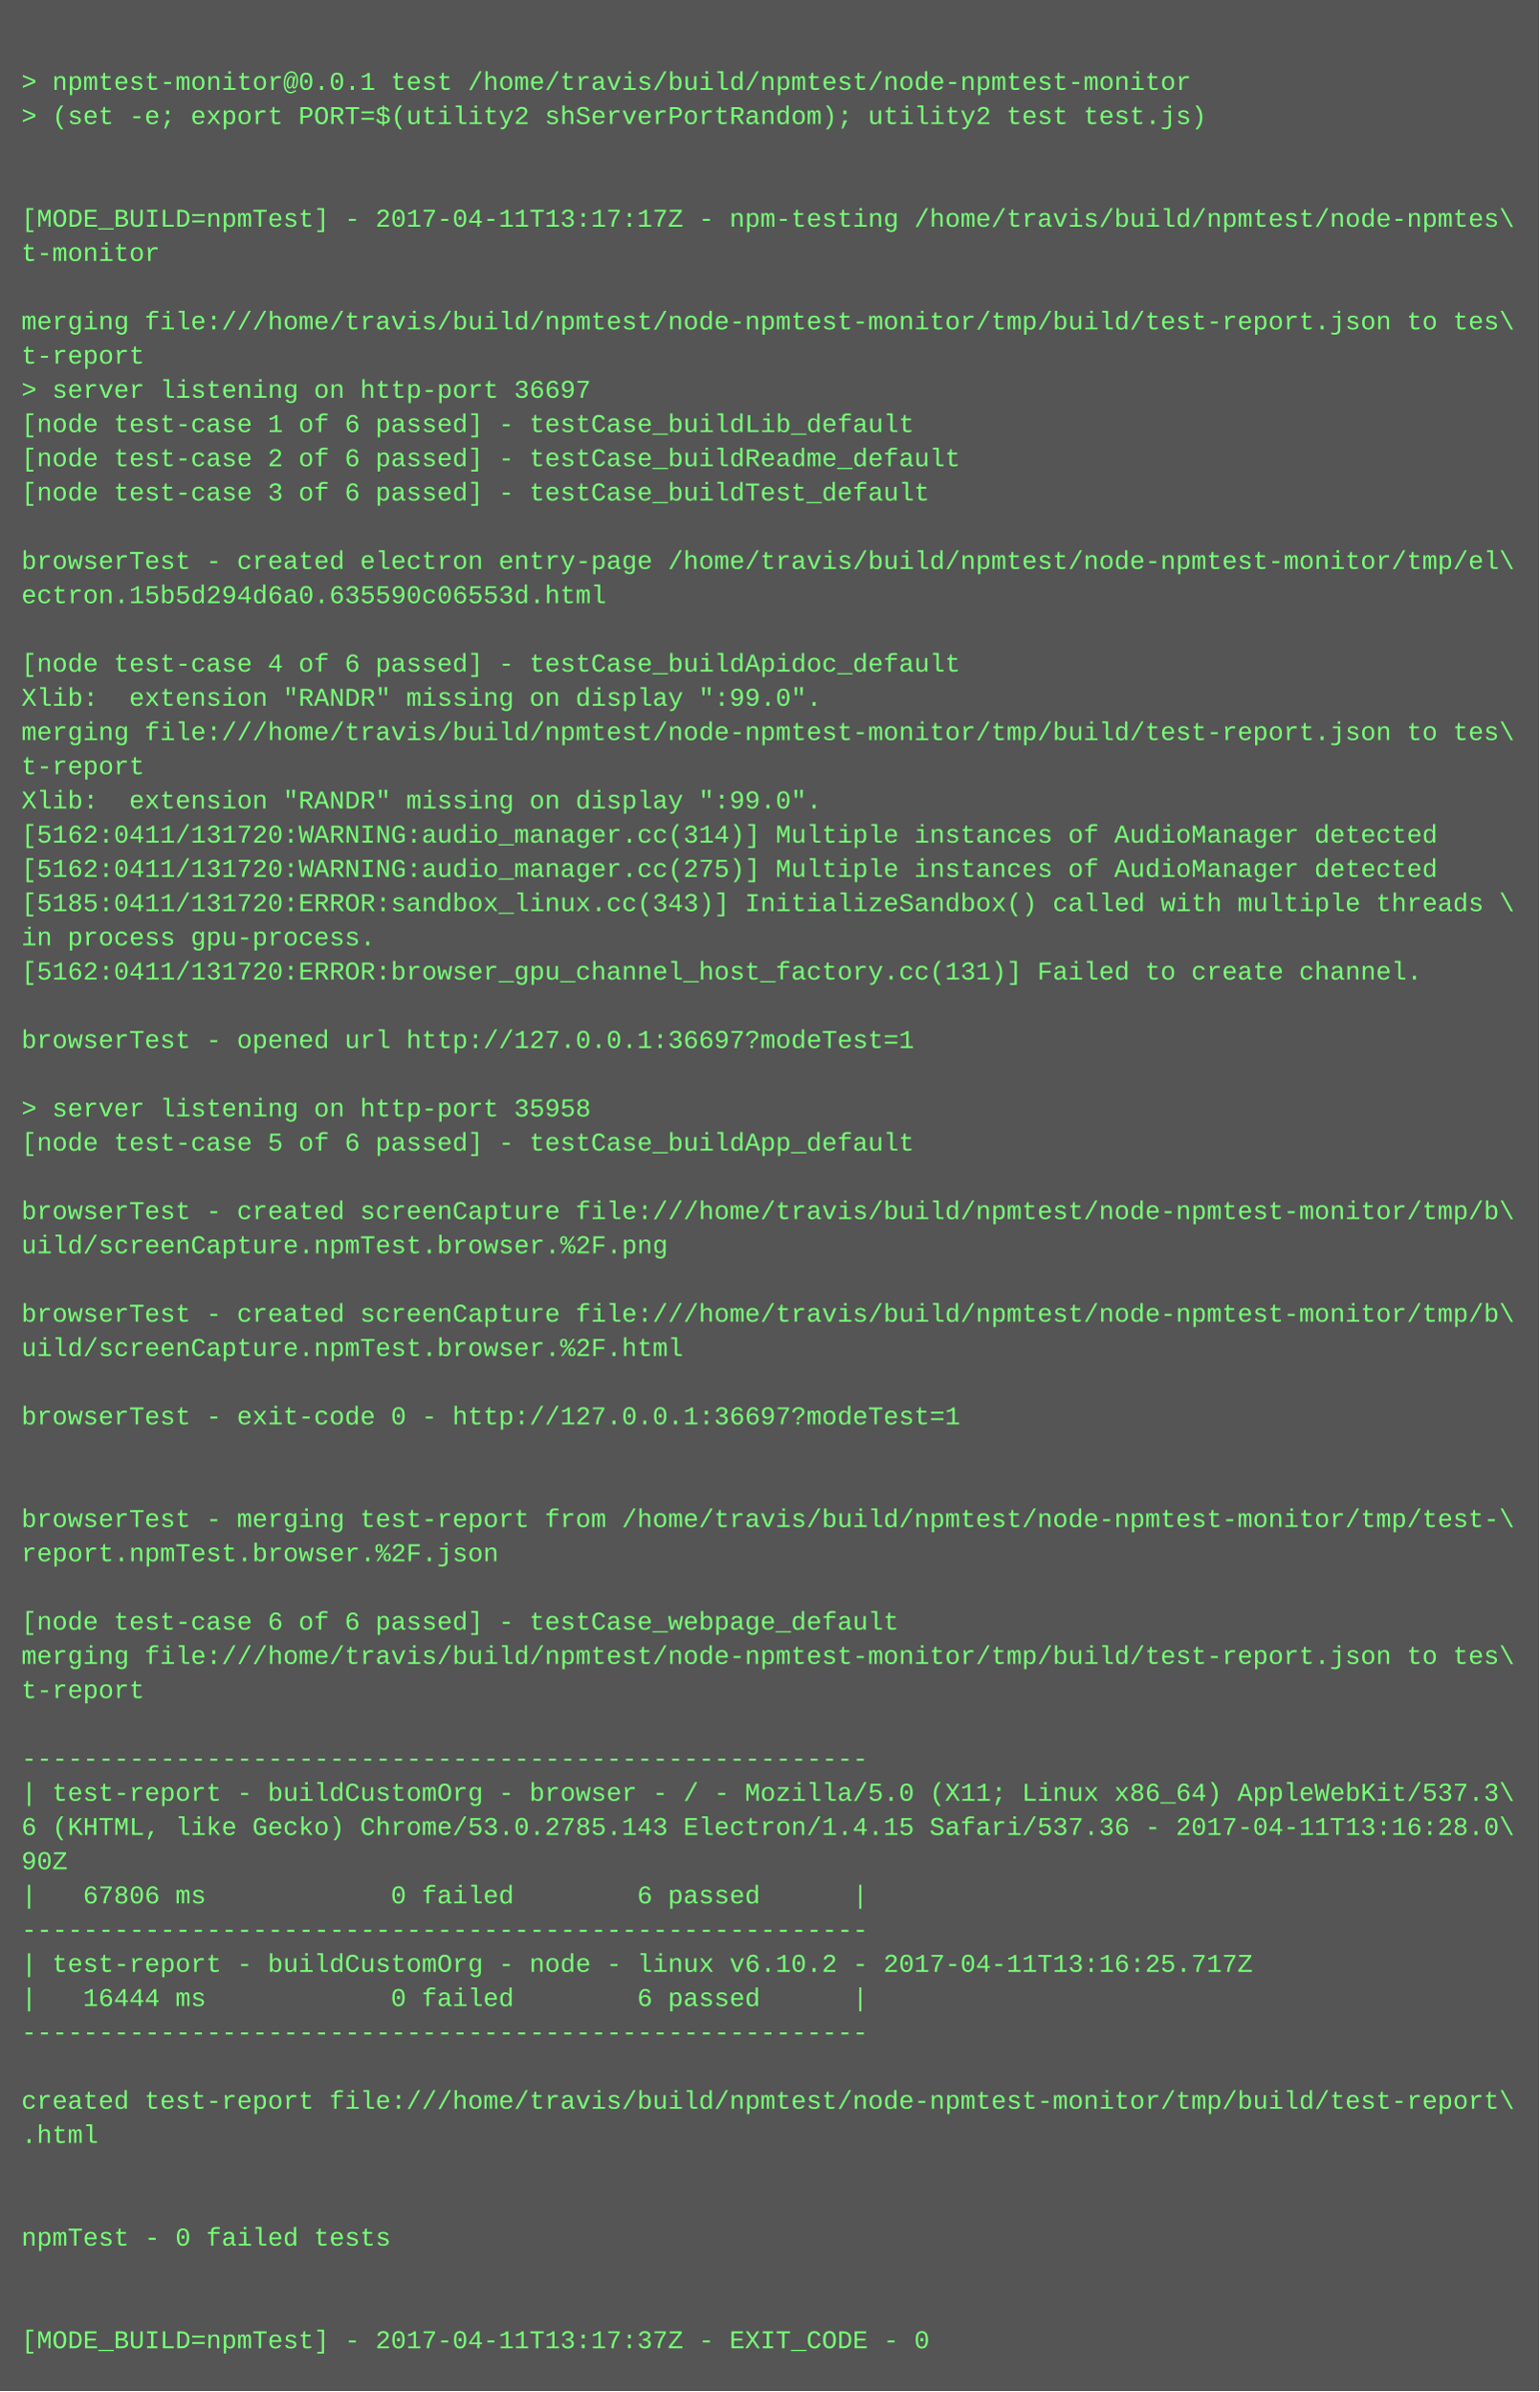
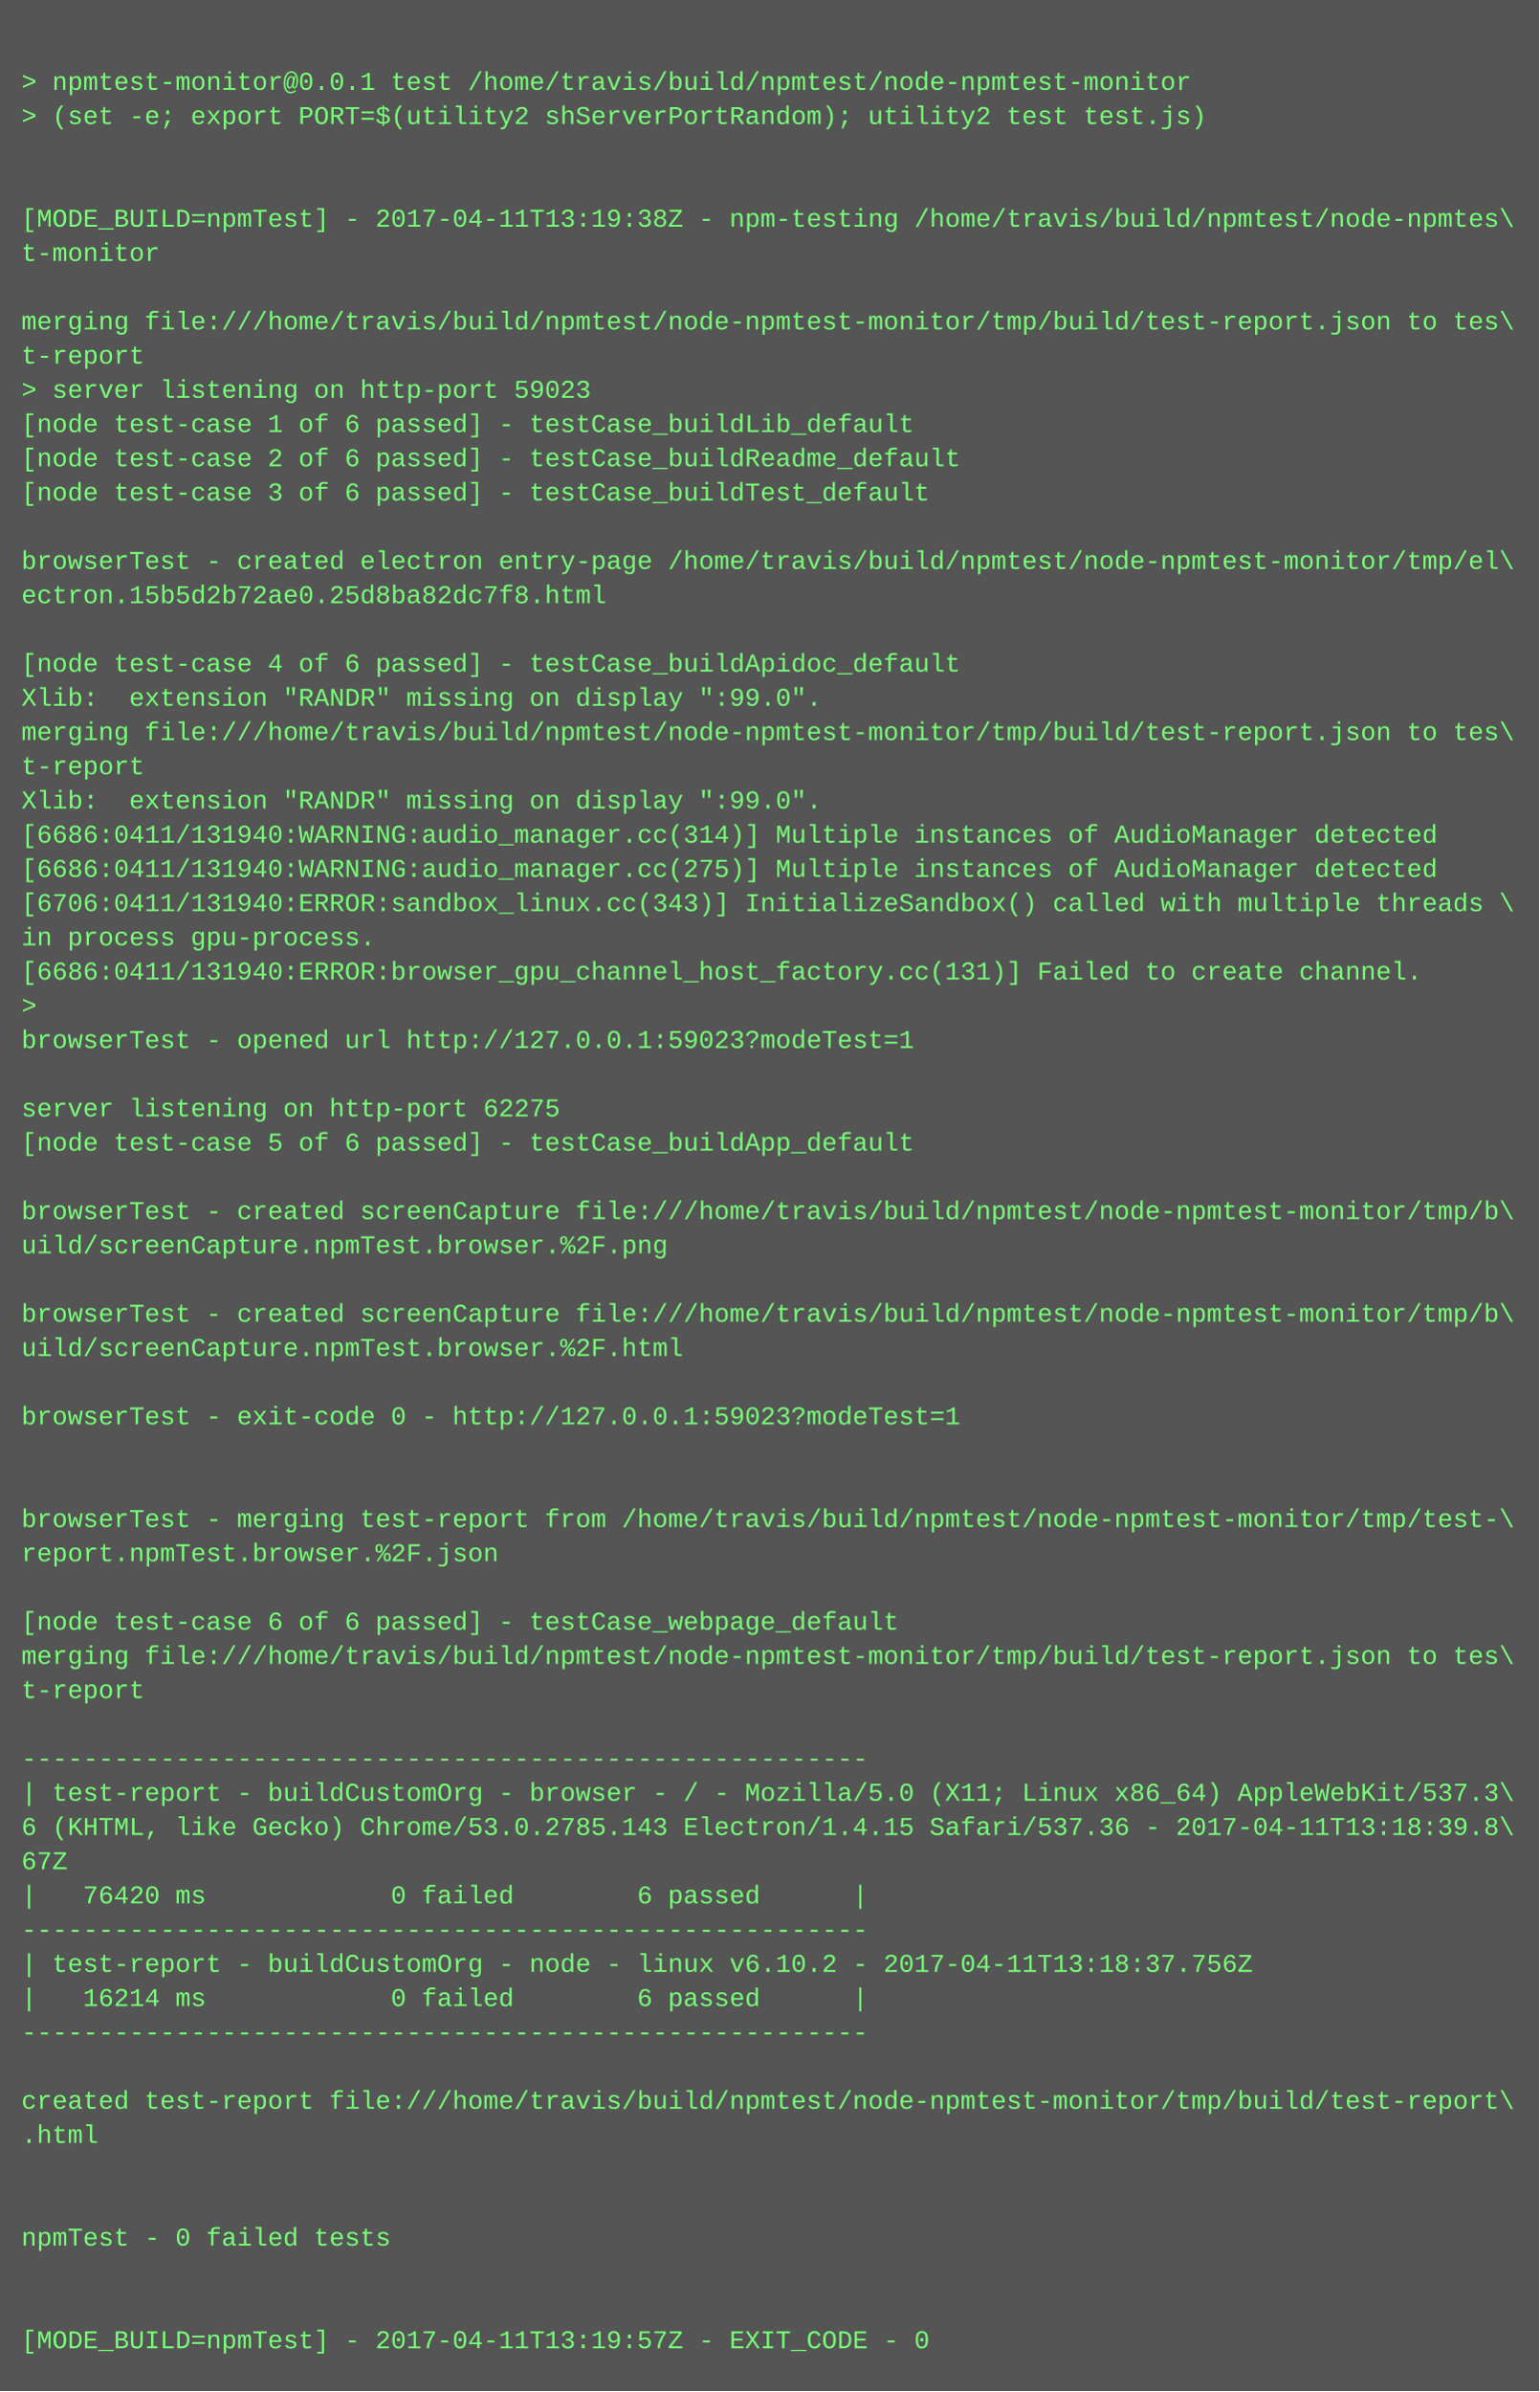
<svg xmlns="http://www.w3.org/2000/svg" height="1118" width="720">
  <rect height="1118" fill="#555" width="720" />
  <text fill="#7f7" font-family="Courier New" font-size="12" xml:space="preserve">
    <tspan x="10" y="26" />
    <tspan x="10" y="42">&gt; npmtest-monitor@0.0.1 test /home/travis/build/npmtest/node-npmtest-monitor</tspan>
    <tspan x="10" y="58">&gt; (set -e; export PORT=$(utility2 shServerPortRandom); utility2 test test.js)</tspan>
    <tspan x="10" y="74" />
    <tspan x="10" y="90" />
-     <tspan x="10" y="106">[MODE_BUILD=npmTest] - 2017-04-11T13:17:17Z - npm-testing /home/travis/build/npmtest/node-npmtes\</tspan>
+     <tspan x="10" y="106">[MODE_BUILD=npmTest] - 2017-04-11T13:19:38Z - npm-testing /home/travis/build/npmtest/node-npmtes\</tspan>
    <tspan x="10" y="122">t-monitor</tspan>
    <tspan x="10" y="138" />
    <tspan x="10" y="154">merging file:///home/travis/build/npmtest/node-npmtest-monitor/tmp/build/test-report.json to tes\</tspan>
    <tspan x="10" y="170">t-report</tspan>
-     <tspan x="10" y="186">&gt; server listening on http-port 36697</tspan>
+     <tspan x="10" y="186">&gt; server listening on http-port 59023</tspan>
    <tspan x="10" y="202">[node test-case 1 of 6 passed] - testCase_buildLib_default</tspan>
    <tspan x="10" y="218">[node test-case 2 of 6 passed] - testCase_buildReadme_default</tspan>
    <tspan x="10" y="234">[node test-case 3 of 6 passed] - testCase_buildTest_default</tspan>
    <tspan x="10" y="250" />
    <tspan x="10" y="266">browserTest - created electron entry-page /home/travis/build/npmtest/node-npmtest-monitor/tmp/el\</tspan>
-     <tspan x="10" y="282">ectron.15b5d294d6a0.635590c06553d.html</tspan>
+     <tspan x="10" y="282">ectron.15b5d2b72ae0.25d8ba82dc7f8.html</tspan>
    <tspan x="10" y="298" />
    <tspan x="10" y="314">[node test-case 4 of 6 passed] - testCase_buildApidoc_default</tspan>
    <tspan x="10" y="330">Xlib:  extension "RANDR" missing on display ":99.0".</tspan>
    <tspan x="10" y="346">merging file:///home/travis/build/npmtest/node-npmtest-monitor/tmp/build/test-report.json to tes\</tspan>
    <tspan x="10" y="362">t-report</tspan>
    <tspan x="10" y="378">Xlib:  extension "RANDR" missing on display ":99.0".</tspan>
-     <tspan x="10" y="394">[5162:0411/131720:WARNING:audio_manager.cc(314)] Multiple instances of AudioManager detected</tspan>
-     <tspan x="10" y="410">[5162:0411/131720:WARNING:audio_manager.cc(275)] Multiple instances of AudioManager detected</tspan>
-     <tspan x="10" y="426">[5185:0411/131720:ERROR:sandbox_linux.cc(343)] InitializeSandbox() called with multiple threads \</tspan>
+     <tspan x="10" y="394">[6686:0411/131940:WARNING:audio_manager.cc(314)] Multiple instances of AudioManager detected</tspan>
+     <tspan x="10" y="410">[6686:0411/131940:WARNING:audio_manager.cc(275)] Multiple instances of AudioManager detected</tspan>
+     <tspan x="10" y="426">[6706:0411/131940:ERROR:sandbox_linux.cc(343)] InitializeSandbox() called with multiple threads \</tspan>
    <tspan x="10" y="442">in process gpu-process. </tspan>
-     <tspan x="10" y="458">[5162:0411/131720:ERROR:browser_gpu_channel_host_factory.cc(131)] Failed to create channel.</tspan>
-     <tspan x="10" y="474" />
-     <tspan x="10" y="490">browserTest - opened url http://127.0.0.1:36697?modeTest=1</tspan>
+     <tspan x="10" y="458">[6686:0411/131940:ERROR:browser_gpu_channel_host_factory.cc(131)] Failed to create channel.</tspan>
+     <tspan x="10" y="474">&gt; </tspan>
+     <tspan x="10" y="490">browserTest - opened url http://127.0.0.1:59023?modeTest=1</tspan>
    <tspan x="10" y="506" />
-     <tspan x="10" y="522">&gt; server listening on http-port 35958</tspan>
+     <tspan x="10" y="522">server listening on http-port 62275</tspan>
    <tspan x="10" y="538">[node test-case 5 of 6 passed] - testCase_buildApp_default</tspan>
    <tspan x="10" y="554" />
    <tspan x="10" y="570">browserTest - created screenCapture file:///home/travis/build/npmtest/node-npmtest-monitor/tmp/b\</tspan>
    <tspan x="10" y="586">uild/screenCapture.npmTest.browser.%2F.png</tspan>
    <tspan x="10" y="602" />
    <tspan x="10" y="618">browserTest - created screenCapture file:///home/travis/build/npmtest/node-npmtest-monitor/tmp/b\</tspan>
    <tspan x="10" y="634">uild/screenCapture.npmTest.browser.%2F.html</tspan>
    <tspan x="10" y="650" />
-     <tspan x="10" y="666">browserTest - exit-code 0 - http://127.0.0.1:36697?modeTest=1</tspan>
+     <tspan x="10" y="666">browserTest - exit-code 0 - http://127.0.0.1:59023?modeTest=1</tspan>
    <tspan x="10" y="682" />
    <tspan x="10" y="698" />
    <tspan x="10" y="714">browserTest - merging test-report from /home/travis/build/npmtest/node-npmtest-monitor/tmp/test-\</tspan>
    <tspan x="10" y="730">report.npmTest.browser.%2F.json</tspan>
    <tspan x="10" y="746" />
    <tspan x="10" y="762">[node test-case 6 of 6 passed] - testCase_webpage_default</tspan>
    <tspan x="10" y="778">merging file:///home/travis/build/npmtest/node-npmtest-monitor/tmp/build/test-report.json to tes\</tspan>
    <tspan x="10" y="794">t-report</tspan>
    <tspan x="10" y="810" />
    <tspan x="10" y="826">-------------------------------------------------------</tspan>
    <tspan x="10" y="842">| test-report - buildCustomOrg - browser - / - Mozilla/5.0 (X11; Linux x86_64) AppleWebKit/537.3\</tspan>
-     <tspan x="10" y="858">6 (KHTML, like Gecko) Chrome/53.0.2785.143 Electron/1.4.15 Safari/537.36 - 2017-04-11T13:16:28.0\</tspan>
-     <tspan x="10" y="874">90Z</tspan>
-     <tspan x="10" y="890">|   67806 ms            0 failed        6 passed      |</tspan>
+     <tspan x="10" y="858">6 (KHTML, like Gecko) Chrome/53.0.2785.143 Electron/1.4.15 Safari/537.36 - 2017-04-11T13:18:39.8\</tspan>
+     <tspan x="10" y="874">67Z</tspan>
+     <tspan x="10" y="890">|   76420 ms            0 failed        6 passed      |</tspan>
    <tspan x="10" y="906">-------------------------------------------------------</tspan>
-     <tspan x="10" y="922">| test-report - buildCustomOrg - node - linux v6.10.2 - 2017-04-11T13:16:25.717Z</tspan>
-     <tspan x="10" y="938">|   16444 ms            0 failed        6 passed      |</tspan>
+     <tspan x="10" y="922">| test-report - buildCustomOrg - node - linux v6.10.2 - 2017-04-11T13:18:37.756Z</tspan>
+     <tspan x="10" y="938">|   16214 ms            0 failed        6 passed      |</tspan>
    <tspan x="10" y="954">-------------------------------------------------------</tspan>
    <tspan x="10" y="970" />
    <tspan x="10" y="986">created test-report file:///home/travis/build/npmtest/node-npmtest-monitor/tmp/build/test-report\</tspan>
    <tspan x="10" y="1002">.html</tspan>
    <tspan x="10" y="1018" />
    <tspan x="10" y="1034" />
    <tspan x="10" y="1050">npmTest - 0 failed tests</tspan>
    <tspan x="10" y="1066" />
    <tspan x="10" y="1082" />
-     <tspan x="10" y="1098">[MODE_BUILD=npmTest] - 2017-04-11T13:17:37Z - EXIT_CODE - 0</tspan>
+     <tspan x="10" y="1098">[MODE_BUILD=npmTest] - 2017-04-11T13:19:57Z - EXIT_CODE - 0</tspan>
  </text>
</svg>
